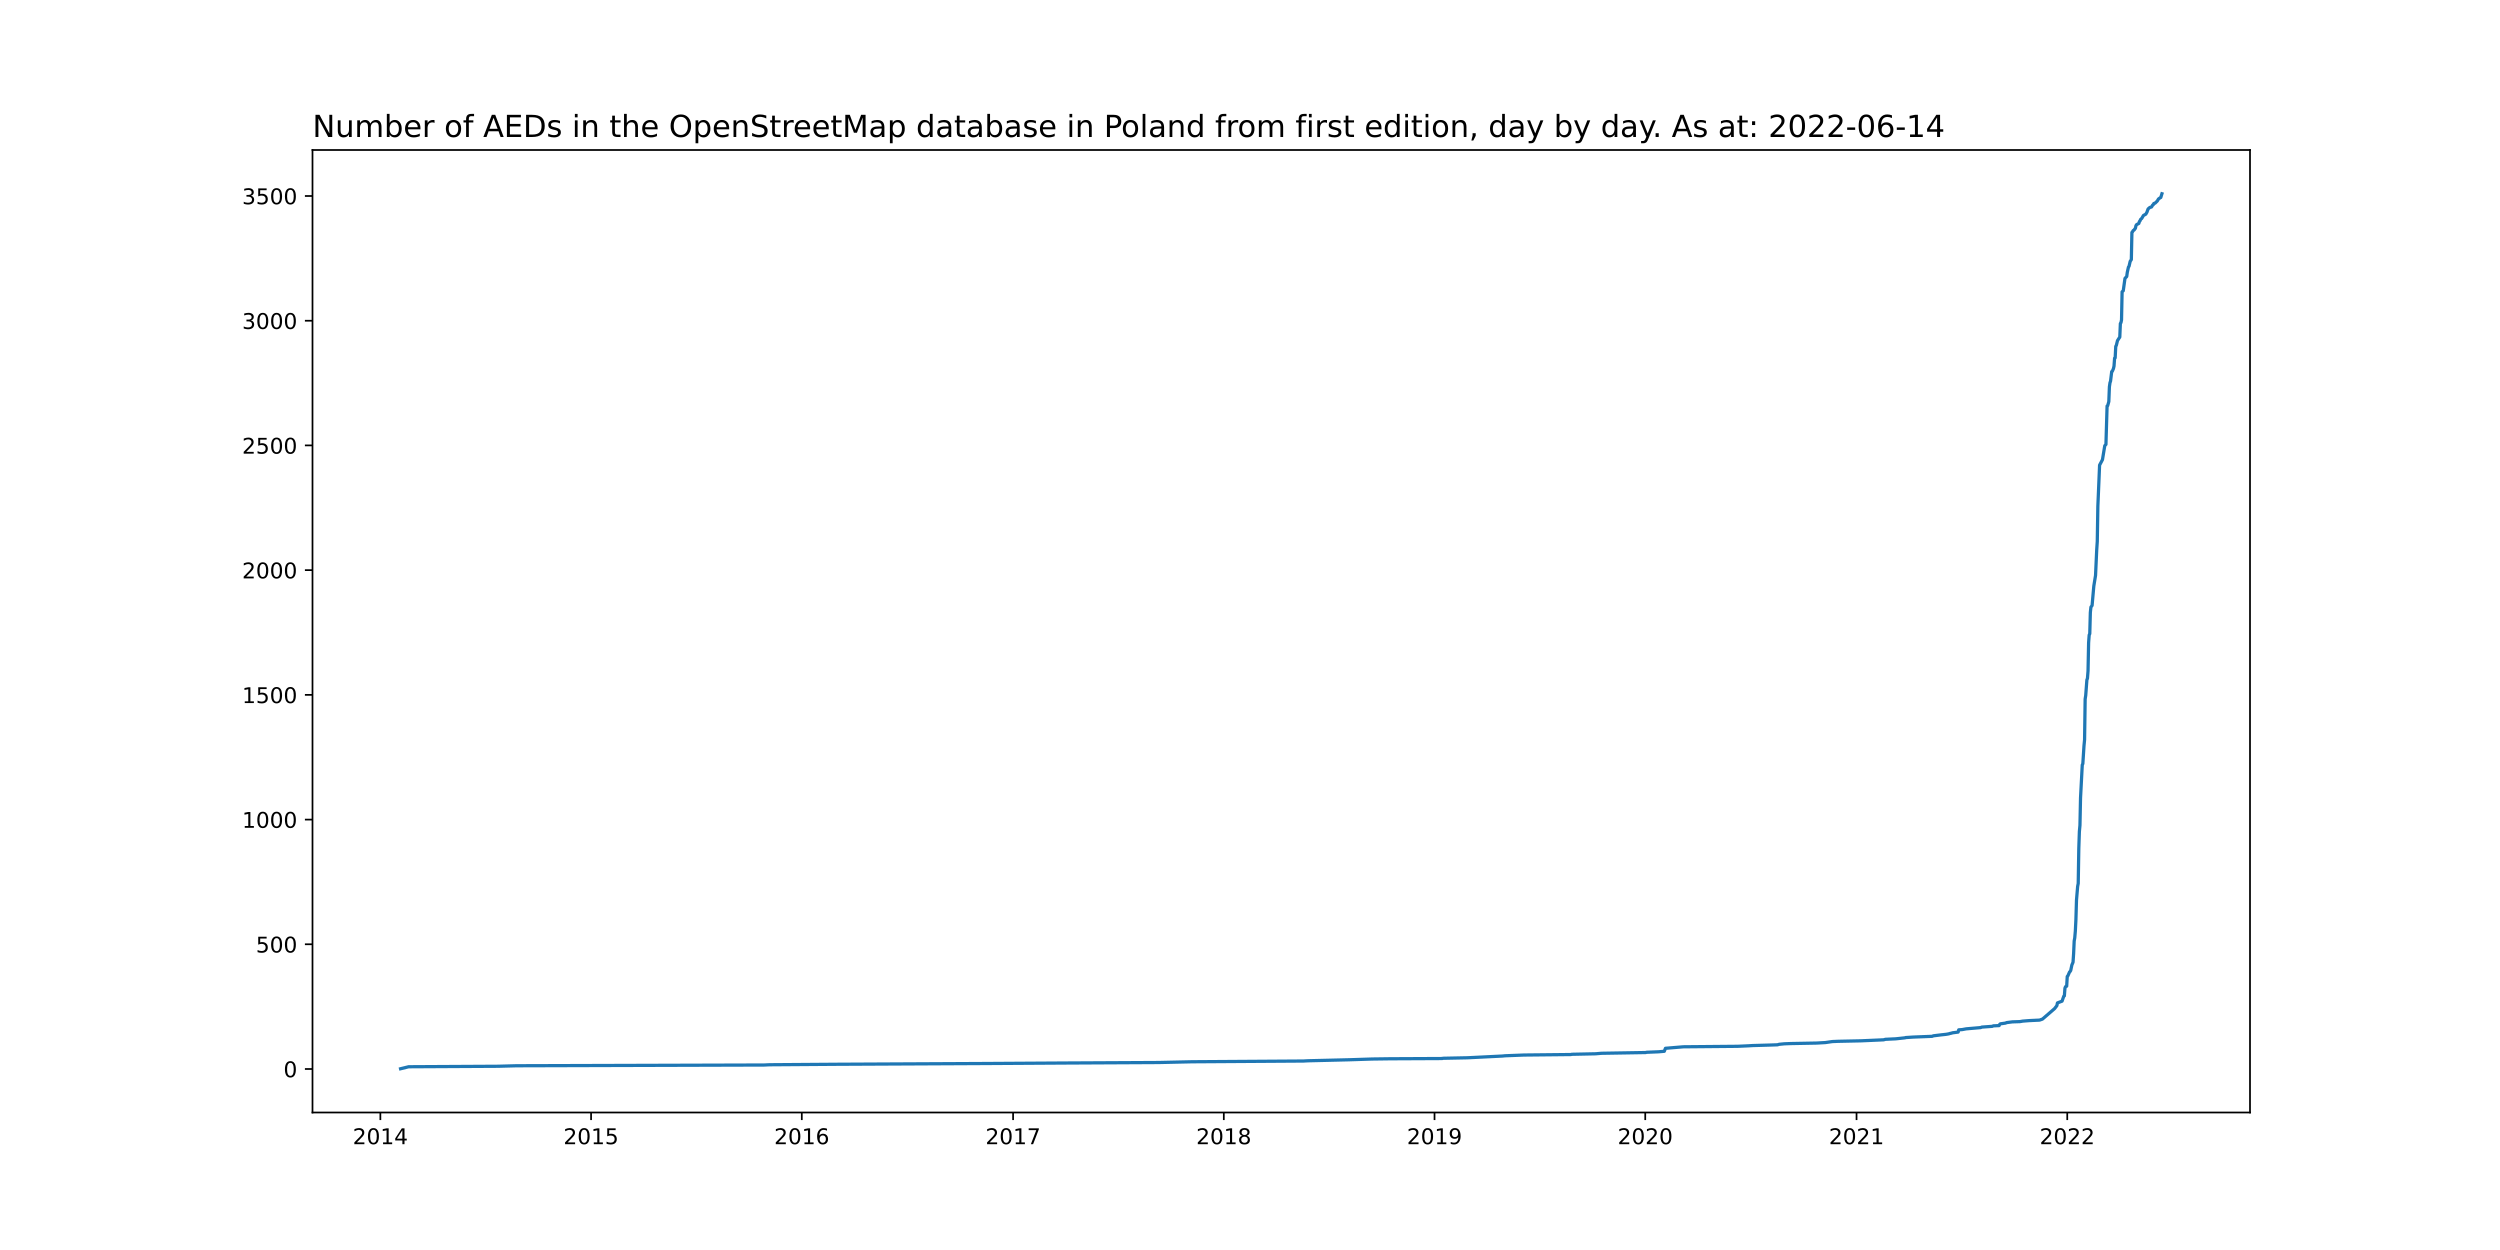
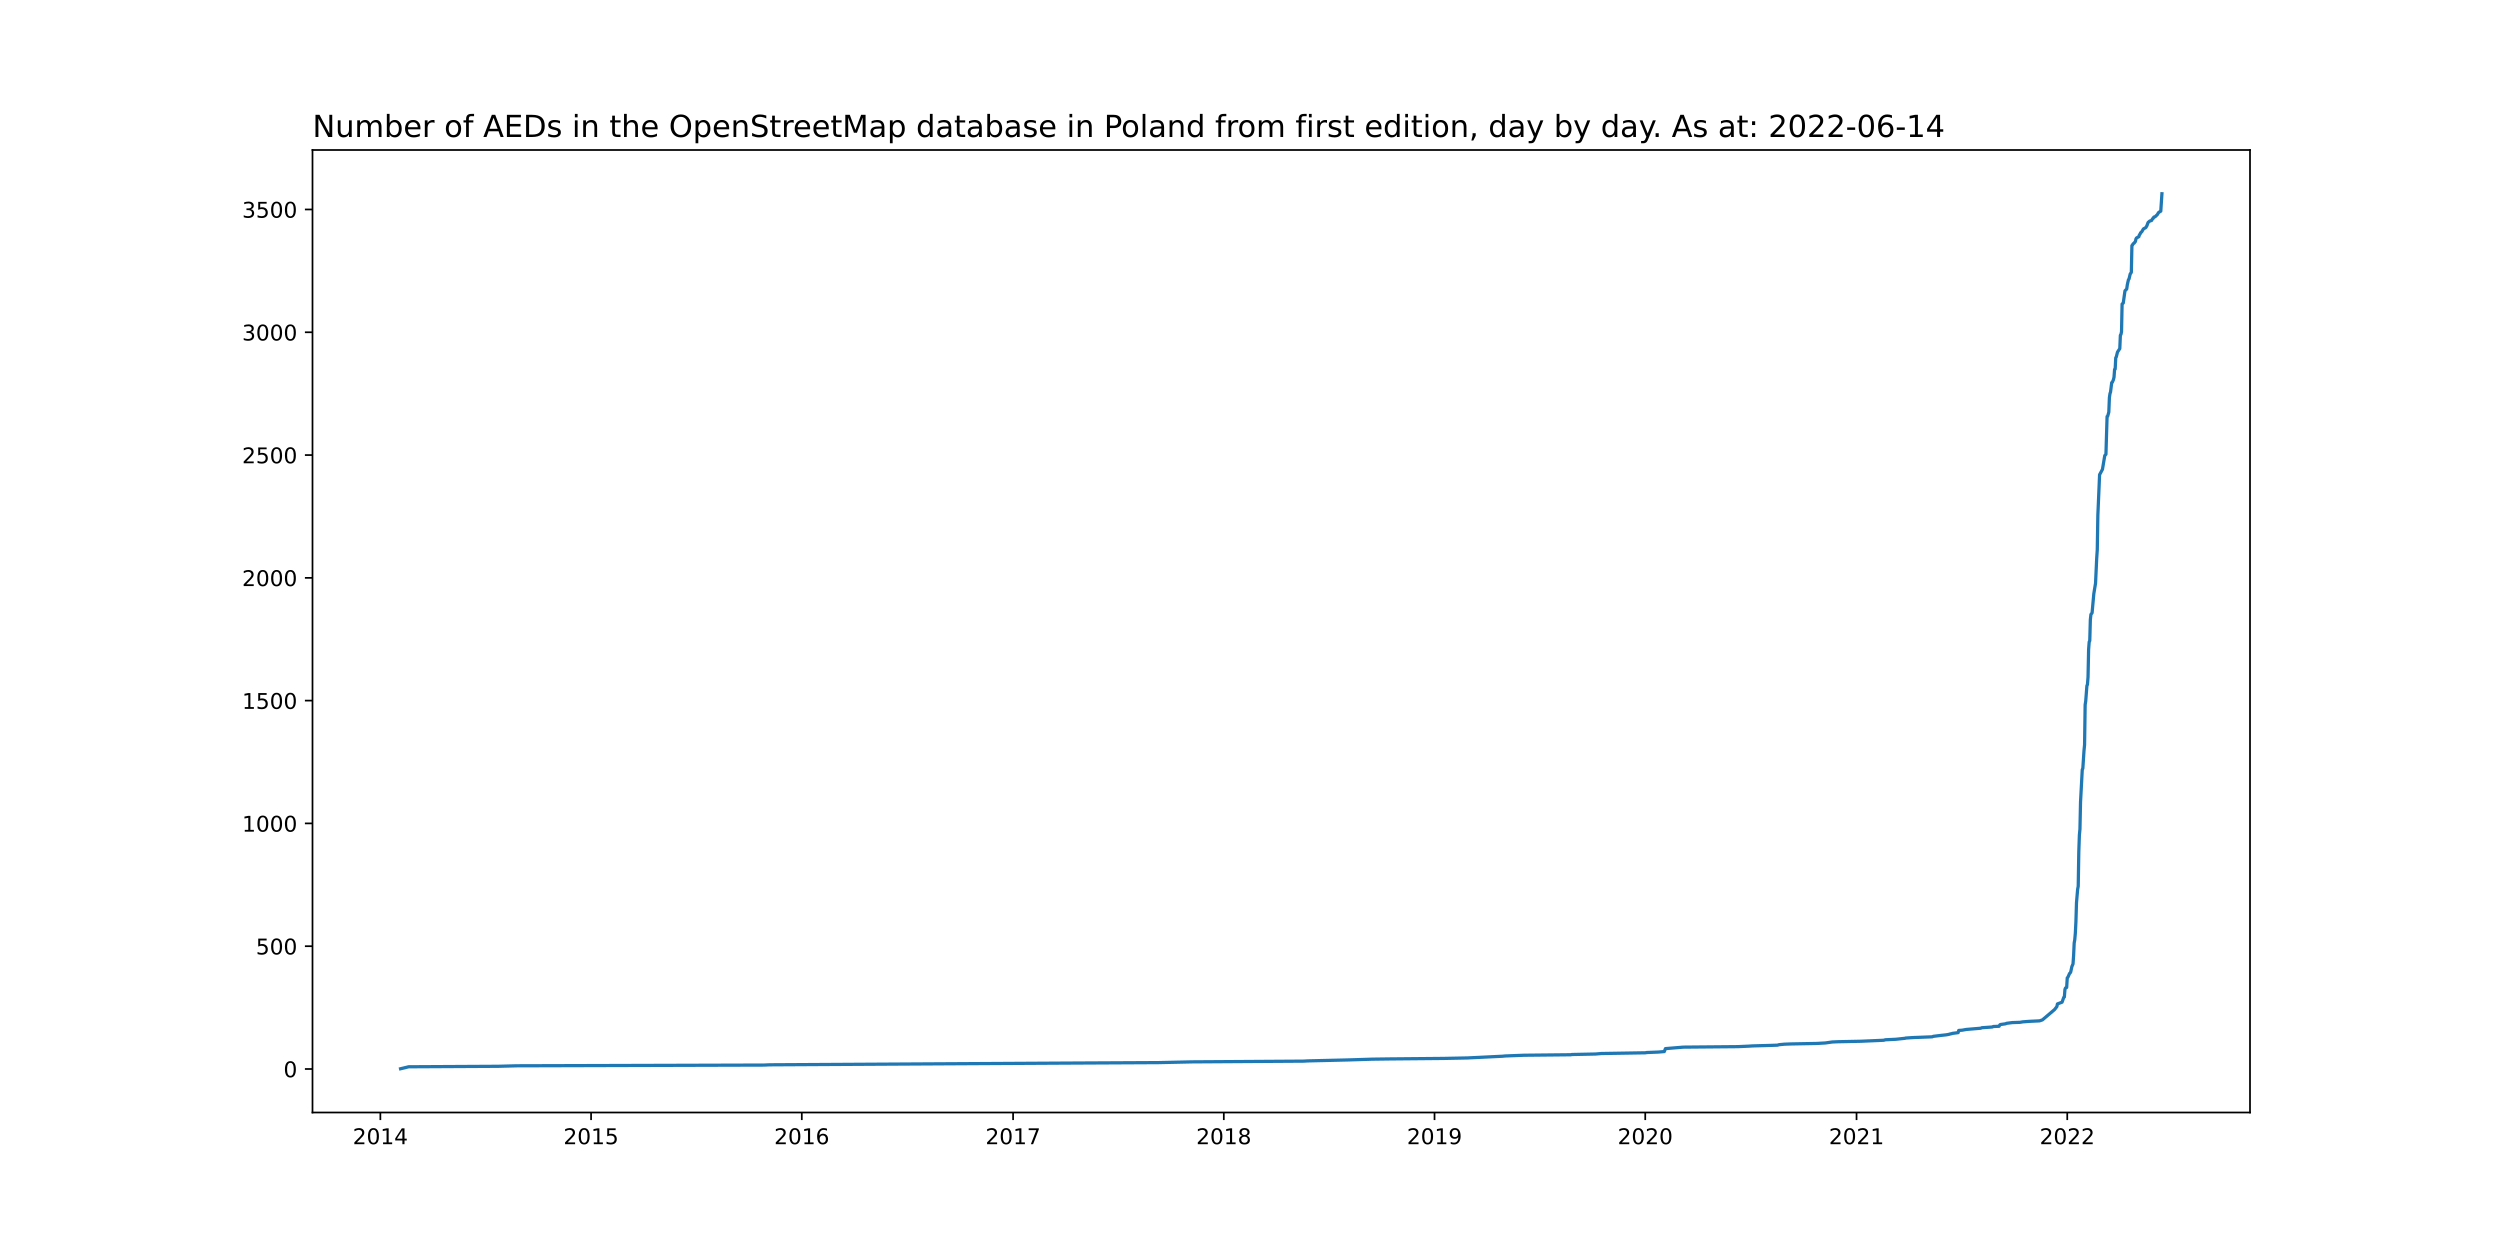
<svg xmlns="http://www.w3.org/2000/svg" xmlns:xlink="http://www.w3.org/1999/xlink" width="1152pt" height="576pt" viewBox="0 0 1152 576" version="1.1">
  <defs>
    <style type="text/css">*{stroke-linejoin: round; stroke-linecap: butt}</style>
  </defs>
  <g id="figure_1">
    <g id="patch_1">
      <path d="M 0 576  L 1152 576  L 1152 0  L 0 0  z " style="fill: #ffffff" />
    </g>
    <g id="axes_1">
      <g id="patch_2">
        <path d="M 144 512.64  L 1036.8 512.64  L 1036.8 69.12  L 144 69.12  z " style="fill: #ffffff" />
      </g>
      <g id="matplotlib.axis_1">
        <g id="xtick_1">
          <g id="line2d_1">
            <defs>
-               <path id="m4835e07ecf" d="M 0 0  L 0 3.5  " style="stroke: #000000; stroke-width: 0.8" />
+               <path id="mb23974ce5b" d="M 0 0  L 0 3.5  " style="stroke: #000000; stroke-width: 0.8" />
            </defs>
            <g>
-               <use xlink:href="#m4835e07ecf" x="175.271" y="512.64" style="stroke: #000000; stroke-width: 0.8" />
+               <use xlink:href="#mb23974ce5b" x="175.271" y="512.64" style="stroke: #000000; stroke-width: 0.8" />
            </g>
          </g>
          <g id="text_1">
            <g transform="translate(162.546 527.2384)scale(0.1 -0.1)">
              <defs>
                <path id="DejaVuSans-32" d="M 1228 531  L 3431 531  L 3431 0  L 469 0  L 469 531  Q 828 903 1448 1529  Q 2069 2156 2228 2338  Q 2531 2678 2651 2914  Q 2772 3150 2772 3378  Q 2772 3750 2511 3984  Q 2250 4219 1831 4219  Q 1534 4219 1204 4116  Q 875 4013 500 3803  L 500 4441  Q 881 4594 1212 4672  Q 1544 4750 1819 4750  Q 2544 4750 2975 4387  Q 3406 4025 3406 3419  Q 3406 3131 3298 2873  Q 3191 2616 2906 2266  Q 2828 2175 2409 1742  Q 1991 1309 1228 531  z " transform="scale(0.015625)" />
                <path id="DejaVuSans-30" d="M 2034 4250  Q 1547 4250 1301 3770  Q 1056 3291 1056 2328  Q 1056 1369 1301 889  Q 1547 409 2034 409  Q 2525 409 2770 889  Q 3016 1369 3016 2328  Q 3016 3291 2770 3770  Q 2525 4250 2034 4250  z M 2034 4750  Q 2819 4750 3233 4129  Q 3647 3509 3647 2328  Q 3647 1150 3233 529  Q 2819 -91 2034 -91  Q 1250 -91 836 529  Q 422 1150 422 2328  Q 422 3509 836 4129  Q 1250 4750 2034 4750  z " transform="scale(0.015625)" />
                <path id="DejaVuSans-31" d="M 794 531  L 1825 531  L 1825 4091  L 703 3866  L 703 4441  L 1819 4666  L 2450 4666  L 2450 531  L 3481 531  L 3481 0  L 794 0  L 794 531  z " transform="scale(0.015625)" />
                <path id="DejaVuSans-34" d="M 2419 4116  L 825 1625  L 2419 1625  L 2419 4116  z M 2253 4666  L 3047 4666  L 3047 1625  L 3713 1625  L 3713 1100  L 3047 1100  L 3047 0  L 2419 0  L 2419 1100  L 313 1100  L 313 1709  L 2253 4666  z " transform="scale(0.015625)" />
              </defs>
              <use xlink:href="#DejaVuSans-32" />
              <use xlink:href="#DejaVuSans-30" x="63.623" />
              <use xlink:href="#DejaVuSans-31" x="127.246" />
              <use xlink:href="#DejaVuSans-34" x="190.869" />
            </g>
          </g>
        </g>
        <g id="xtick_2">
          <g id="line2d_2">
            <g>
-               <use xlink:href="#m4835e07ecf" x="272.369" y="512.64" style="stroke: #000000; stroke-width: 0.8" />
+               <use xlink:href="#mb23974ce5b" x="272.369" y="512.64" style="stroke: #000000; stroke-width: 0.8" />
            </g>
          </g>
          <g id="text_2">
            <g transform="translate(259.6444 527.2384)scale(0.1 -0.1)">
              <defs>
                <path id="DejaVuSans-35" d="M 691 4666  L 3169 4666  L 3169 4134  L 1269 4134  L 1269 2991  Q 1406 3038 1543 3061  Q 1681 3084 1819 3084  Q 2600 3084 3056 2656  Q 3513 2228 3513 1497  Q 3513 744 3044 326  Q 2575 -91 1722 -91  Q 1428 -91 1123 -41  Q 819 9 494 109  L 494 744  Q 775 591 1075 516  Q 1375 441 1709 441  Q 2250 441 2565 725  Q 2881 1009 2881 1497  Q 2881 1984 2565 2268  Q 2250 2553 1709 2553  Q 1456 2553 1204 2497  Q 953 2441 691 2322  L 691 4666  z " transform="scale(0.015625)" />
              </defs>
              <use xlink:href="#DejaVuSans-32" />
              <use xlink:href="#DejaVuSans-30" x="63.623" />
              <use xlink:href="#DejaVuSans-31" x="127.246" />
              <use xlink:href="#DejaVuSans-35" x="190.869" />
            </g>
          </g>
        </g>
        <g id="xtick_3">
          <g id="line2d_3">
            <g>
-               <use xlink:href="#m4835e07ecf" x="369.468" y="512.64" style="stroke: #000000; stroke-width: 0.8" />
+               <use xlink:href="#mb23974ce5b" x="369.468" y="512.64" style="stroke: #000000; stroke-width: 0.8" />
            </g>
          </g>
          <g id="text_3">
            <g transform="translate(356.7428 527.2384)scale(0.1 -0.1)">
              <defs>
                <path id="DejaVuSans-36" d="M 2113 2584  Q 1688 2584 1439 2293  Q 1191 2003 1191 1497  Q 1191 994 1439 701  Q 1688 409 2113 409  Q 2538 409 2786 701  Q 3034 994 3034 1497  Q 3034 2003 2786 2293  Q 2538 2584 2113 2584  z M 3366 4563  L 3366 3988  Q 3128 4100 2886 4159  Q 2644 4219 2406 4219  Q 1781 4219 1451 3797  Q 1122 3375 1075 2522  Q 1259 2794 1537 2939  Q 1816 3084 2150 3084  Q 2853 3084 3261 2657  Q 3669 2231 3669 1497  Q 3669 778 3244 343  Q 2819 -91 2113 -91  Q 1303 -91 875 529  Q 447 1150 447 2328  Q 447 3434 972 4092  Q 1497 4750 2381 4750  Q 2619 4750 2861 4703  Q 3103 4656 3366 4563  z " transform="scale(0.015625)" />
              </defs>
              <use xlink:href="#DejaVuSans-32" />
              <use xlink:href="#DejaVuSans-30" x="63.623" />
              <use xlink:href="#DejaVuSans-31" x="127.246" />
              <use xlink:href="#DejaVuSans-36" x="190.869" />
            </g>
          </g>
        </g>
        <g id="xtick_4">
          <g id="line2d_4">
            <g>
-               <use xlink:href="#m4835e07ecf" x="466.832" y="512.64" style="stroke: #000000; stroke-width: 0.8" />
+               <use xlink:href="#mb23974ce5b" x="466.832" y="512.64" style="stroke: #000000; stroke-width: 0.8" />
            </g>
          </g>
          <g id="text_4">
            <g transform="translate(454.1073 527.2384)scale(0.1 -0.1)">
              <defs>
                <path id="DejaVuSans-37" d="M 525 4666  L 3525 4666  L 3525 4397  L 1831 0  L 1172 0  L 2766 4134  L 525 4134  L 525 4666  z " transform="scale(0.015625)" />
              </defs>
              <use xlink:href="#DejaVuSans-32" />
              <use xlink:href="#DejaVuSans-30" x="63.623" />
              <use xlink:href="#DejaVuSans-31" x="127.246" />
              <use xlink:href="#DejaVuSans-37" x="190.869" />
            </g>
          </g>
        </g>
        <g id="xtick_5">
          <g id="line2d_5">
            <g>
-               <use xlink:href="#m4835e07ecf" x="563.931" y="512.64" style="stroke: #000000; stroke-width: 0.8" />
+               <use xlink:href="#mb23974ce5b" x="563.931" y="512.64" style="stroke: #000000; stroke-width: 0.8" />
            </g>
          </g>
          <g id="text_5">
            <g transform="translate(551.2057 527.2384)scale(0.1 -0.1)">
              <defs>
                <path id="DejaVuSans-38" d="M 2034 2216  Q 1584 2216 1326 1975  Q 1069 1734 1069 1313  Q 1069 891 1326 650  Q 1584 409 2034 409  Q 2484 409 2743 651  Q 3003 894 3003 1313  Q 3003 1734 2745 1975  Q 2488 2216 2034 2216  z M 1403 2484  Q 997 2584 770 2862  Q 544 3141 544 3541  Q 544 4100 942 4425  Q 1341 4750 2034 4750  Q 2731 4750 3128 4425  Q 3525 4100 3525 3541  Q 3525 3141 3298 2862  Q 3072 2584 2669 2484  Q 3125 2378 3379 2068  Q 3634 1759 3634 1313  Q 3634 634 3220 271  Q 2806 -91 2034 -91  Q 1263 -91 848 271  Q 434 634 434 1313  Q 434 1759 690 2068  Q 947 2378 1403 2484  z M 1172 3481  Q 1172 3119 1398 2916  Q 1625 2713 2034 2713  Q 2441 2713 2670 2916  Q 2900 3119 2900 3481  Q 2900 3844 2670 4047  Q 2441 4250 2034 4250  Q 1625 4250 1398 4047  Q 1172 3844 1172 3481  z " transform="scale(0.015625)" />
              </defs>
              <use xlink:href="#DejaVuSans-32" />
              <use xlink:href="#DejaVuSans-30" x="63.623" />
              <use xlink:href="#DejaVuSans-31" x="127.246" />
              <use xlink:href="#DejaVuSans-38" x="190.869" />
            </g>
          </g>
        </g>
        <g id="xtick_6">
          <g id="line2d_6">
            <g>
-               <use xlink:href="#m4835e07ecf" x="661.029" y="512.64" style="stroke: #000000; stroke-width: 0.8" />
+               <use xlink:href="#mb23974ce5b" x="661.029" y="512.64" style="stroke: #000000; stroke-width: 0.8" />
            </g>
          </g>
          <g id="text_6">
            <g transform="translate(648.3041 527.2384)scale(0.1 -0.1)">
              <defs>
                <path id="DejaVuSans-39" d="M 703 97  L 703 672  Q 941 559 1184 500  Q 1428 441 1663 441  Q 2288 441 2617 861  Q 2947 1281 2994 2138  Q 2813 1869 2534 1725  Q 2256 1581 1919 1581  Q 1219 1581 811 2004  Q 403 2428 403 3163  Q 403 3881 828 4315  Q 1253 4750 1959 4750  Q 2769 4750 3195 4129  Q 3622 3509 3622 2328  Q 3622 1225 3098 567  Q 2575 -91 1691 -91  Q 1453 -91 1209 -44  Q 966 3 703 97  z M 1959 2075  Q 2384 2075 2632 2365  Q 2881 2656 2881 3163  Q 2881 3666 2632 3958  Q 2384 4250 1959 4250  Q 1534 4250 1286 3958  Q 1038 3666 1038 3163  Q 1038 2656 1286 2365  Q 1534 2075 1959 2075  z " transform="scale(0.015625)" />
              </defs>
              <use xlink:href="#DejaVuSans-32" />
              <use xlink:href="#DejaVuSans-30" x="63.623" />
              <use xlink:href="#DejaVuSans-31" x="127.246" />
              <use xlink:href="#DejaVuSans-39" x="190.869" />
            </g>
          </g>
        </g>
        <g id="xtick_7">
          <g id="line2d_7">
            <g>
-               <use xlink:href="#m4835e07ecf" x="758.128" y="512.64" style="stroke: #000000; stroke-width: 0.8" />
+               <use xlink:href="#mb23974ce5b" x="758.128" y="512.64" style="stroke: #000000; stroke-width: 0.8" />
            </g>
          </g>
          <g id="text_7">
            <g transform="translate(745.4025 527.2384)scale(0.1 -0.1)">
              <use xlink:href="#DejaVuSans-32" />
              <use xlink:href="#DejaVuSans-30" x="63.623" />
              <use xlink:href="#DejaVuSans-32" x="127.246" />
              <use xlink:href="#DejaVuSans-30" x="190.869" />
            </g>
          </g>
        </g>
        <g id="xtick_8">
          <g id="line2d_8">
            <g>
-               <use xlink:href="#m4835e07ecf" x="855.492" y="512.64" style="stroke: #000000; stroke-width: 0.8" />
+               <use xlink:href="#mb23974ce5b" x="855.492" y="512.64" style="stroke: #000000; stroke-width: 0.8" />
            </g>
          </g>
          <g id="text_8">
            <g transform="translate(842.767 527.2384)scale(0.1 -0.1)">
              <use xlink:href="#DejaVuSans-32" />
              <use xlink:href="#DejaVuSans-30" x="63.623" />
              <use xlink:href="#DejaVuSans-32" x="127.246" />
              <use xlink:href="#DejaVuSans-31" x="190.869" />
            </g>
          </g>
        </g>
        <g id="xtick_9">
          <g id="line2d_9">
            <g>
-               <use xlink:href="#m4835e07ecf" x="952.59" y="512.64" style="stroke: #000000; stroke-width: 0.8" />
+               <use xlink:href="#mb23974ce5b" x="952.59" y="512.64" style="stroke: #000000; stroke-width: 0.8" />
            </g>
          </g>
          <g id="text_9">
            <g transform="translate(939.8654 527.2384)scale(0.1 -0.1)">
              <use xlink:href="#DejaVuSans-32" />
              <use xlink:href="#DejaVuSans-30" x="63.623" />
              <use xlink:href="#DejaVuSans-32" x="127.246" />
              <use xlink:href="#DejaVuSans-32" x="190.869" />
            </g>
          </g>
        </g>
      </g>
      <g id="matplotlib.axis_2">
        <g id="ytick_1">
          <g id="line2d_10">
            <defs>
-               <path id="mf51912846e" d="M 0 0  L -3.5 0  " style="stroke: #000000; stroke-width: 0.8" />
+               <path id="mab5630586b" d="M 0 0  L -3.5 0  " style="stroke: #000000; stroke-width: 0.8" />
            </defs>
            <g>
-               <use xlink:href="#mf51912846e" x="144" y="492.595" style="stroke: #000000; stroke-width: 0.8" />
+               <use xlink:href="#mab5630586b" x="144" y="492.593" style="stroke: #000000; stroke-width: 0.8" />
            </g>
          </g>
          <g id="text_10">
-             <g transform="translate(130.6375 496.3942)scale(0.1 -0.1)">
+             <g transform="translate(130.6375 496.3924)scale(0.1 -0.1)">
              <use xlink:href="#DejaVuSans-30" />
            </g>
          </g>
        </g>
        <g id="ytick_2">
          <g id="line2d_11">
            <g>
-               <use xlink:href="#mf51912846e" x="144" y="435.126" style="stroke: #000000; stroke-width: 0.8" />
+               <use xlink:href="#mab5630586b" x="144" y="436.012" style="stroke: #000000; stroke-width: 0.8" />
            </g>
          </g>
          <g id="text_11">
-             <g transform="translate(117.9125 438.9255)scale(0.1 -0.1)">
+             <g transform="translate(117.9125 439.8108)scale(0.1 -0.1)">
              <use xlink:href="#DejaVuSans-35" />
              <use xlink:href="#DejaVuSans-30" x="63.623" />
              <use xlink:href="#DejaVuSans-30" x="127.246" />
            </g>
          </g>
        </g>
        <g id="ytick_3">
          <g id="line2d_12">
            <g>
-               <use xlink:href="#mf51912846e" x="144" y="377.658" style="stroke: #000000; stroke-width: 0.8" />
+               <use xlink:href="#mab5630586b" x="144" y="379.43" style="stroke: #000000; stroke-width: 0.8" />
            </g>
          </g>
          <g id="text_12">
-             <g transform="translate(111.55 381.4569)scale(0.1 -0.1)">
+             <g transform="translate(111.55 383.2293)scale(0.1 -0.1)">
              <use xlink:href="#DejaVuSans-31" />
              <use xlink:href="#DejaVuSans-30" x="63.623" />
              <use xlink:href="#DejaVuSans-30" x="127.246" />
              <use xlink:href="#DejaVuSans-30" x="190.869" />
            </g>
          </g>
        </g>
        <g id="ytick_4">
          <g id="line2d_13">
            <g>
-               <use xlink:href="#mf51912846e" x="144" y="320.189" style="stroke: #000000; stroke-width: 0.8" />
+               <use xlink:href="#mab5630586b" x="144" y="322.849" style="stroke: #000000; stroke-width: 0.8" />
            </g>
          </g>
          <g id="text_13">
-             <g transform="translate(111.55 323.9882)scale(0.1 -0.1)">
+             <g transform="translate(111.55 326.6478)scale(0.1 -0.1)">
              <use xlink:href="#DejaVuSans-31" />
              <use xlink:href="#DejaVuSans-35" x="63.623" />
              <use xlink:href="#DejaVuSans-30" x="127.246" />
              <use xlink:href="#DejaVuSans-30" x="190.869" />
            </g>
          </g>
        </g>
        <g id="ytick_5">
          <g id="line2d_14">
            <g>
-               <use xlink:href="#mf51912846e" x="144" y="262.72" style="stroke: #000000; stroke-width: 0.8" />
+               <use xlink:href="#mab5630586b" x="144" y="266.267" style="stroke: #000000; stroke-width: 0.8" />
            </g>
          </g>
          <g id="text_14">
-             <g transform="translate(111.55 266.5196)scale(0.1 -0.1)">
+             <g transform="translate(111.55 270.0663)scale(0.1 -0.1)">
              <use xlink:href="#DejaVuSans-32" />
              <use xlink:href="#DejaVuSans-30" x="63.623" />
              <use xlink:href="#DejaVuSans-30" x="127.246" />
              <use xlink:href="#DejaVuSans-30" x="190.869" />
            </g>
          </g>
        </g>
        <g id="ytick_6">
          <g id="line2d_15">
            <g>
-               <use xlink:href="#mf51912846e" x="144" y="205.252" style="stroke: #000000; stroke-width: 0.8" />
+               <use xlink:href="#mab5630586b" x="144" y="209.686" style="stroke: #000000; stroke-width: 0.8" />
            </g>
          </g>
          <g id="text_15">
-             <g transform="translate(111.55 209.0509)scale(0.1 -0.1)">
+             <g transform="translate(111.55 213.4847)scale(0.1 -0.1)">
              <use xlink:href="#DejaVuSans-32" />
              <use xlink:href="#DejaVuSans-35" x="63.623" />
              <use xlink:href="#DejaVuSans-30" x="127.246" />
              <use xlink:href="#DejaVuSans-30" x="190.869" />
            </g>
          </g>
        </g>
        <g id="ytick_7">
          <g id="line2d_16">
            <g>
-               <use xlink:href="#mf51912846e" x="144" y="147.783" style="stroke: #000000; stroke-width: 0.8" />
+               <use xlink:href="#mab5630586b" x="144" y="153.104" style="stroke: #000000; stroke-width: 0.8" />
            </g>
          </g>
          <g id="text_16">
-             <g transform="translate(111.55 151.5823)scale(0.1 -0.1)">
+             <g transform="translate(111.55 156.9032)scale(0.1 -0.1)">
              <defs>
                <path id="DejaVuSans-33" d="M 2597 2516  Q 3050 2419 3304 2112  Q 3559 1806 3559 1356  Q 3559 666 3084 287  Q 2609 -91 1734 -91  Q 1441 -91 1130 -33  Q 819 25 488 141  L 488 750  Q 750 597 1062 519  Q 1375 441 1716 441  Q 2309 441 2620 675  Q 2931 909 2931 1356  Q 2931 1769 2642 2001  Q 2353 2234 1838 2234  L 1294 2234  L 1294 2753  L 1863 2753  Q 2328 2753 2575 2939  Q 2822 3125 2822 3475  Q 2822 3834 2567 4026  Q 2313 4219 1838 4219  Q 1578 4219 1281 4162  Q 984 4106 628 3988  L 628 4550  Q 988 4650 1302 4700  Q 1616 4750 1894 4750  Q 2613 4750 3031 4423  Q 3450 4097 3450 3541  Q 3450 3153 3228 2886  Q 3006 2619 2597 2516  z " transform="scale(0.015625)" />
              </defs>
              <use xlink:href="#DejaVuSans-33" />
              <use xlink:href="#DejaVuSans-30" x="63.623" />
              <use xlink:href="#DejaVuSans-30" x="127.246" />
              <use xlink:href="#DejaVuSans-30" x="190.869" />
            </g>
          </g>
        </g>
        <g id="ytick_8">
          <g id="line2d_17">
            <g>
-               <use xlink:href="#mf51912846e" x="144" y="90.314" style="stroke: #000000; stroke-width: 0.8" />
+               <use xlink:href="#mab5630586b" x="144" y="96.522" style="stroke: #000000; stroke-width: 0.8" />
            </g>
          </g>
          <g id="text_17">
-             <g transform="translate(111.55 94.11365)scale(0.1 -0.1)">
+             <g transform="translate(111.55 100.3217)scale(0.1 -0.1)">
              <use xlink:href="#DejaVuSans-33" />
              <use xlink:href="#DejaVuSans-35" x="63.623" />
              <use xlink:href="#DejaVuSans-30" x="127.246" />
              <use xlink:href="#DejaVuSans-30" x="190.869" />
            </g>
          </g>
        </g>
      </g>
      <g id="line2d_18">
-         <path d="M 184.582 492.48  L 188.306 491.561  L 229.54 491.331  L 238.052 491.101  L 352.176 490.756  L 354.571 490.641  L 385.961 490.411  L 454.063 490.066  L 490.774 489.836  L 533.87 489.607  L 549.299 489.262  L 600.642 488.917  L 602.77 488.802  L 621.658 488.342  L 632.299 487.997  L 640.545 487.883  L 664.487 487.768  L 665.019 487.653  L 676.192 487.423  L 692.42 486.618  L 693.484 486.503  L 702.263 486.158  L 723.811 485.929  L 724.343 485.814  L 735.25 485.584  L 737.91 485.354  L 758.394 485.009  L 758.66 484.894  L 764.246 484.664  L 766.906 484.434  L 767.438 483.055  L 775.685 482.366  L 800.691 482.136  L 805.746 481.906  L 807.608 481.791  L 815.589 481.561  L 819.047 481.446  L 819.845 481.216  L 822.239 480.986  L 825.165 480.871  L 837.136 480.641  L 841.127 480.412  L 844.319 479.952  L 846.979 479.837  L 857.62 479.607  L 867.995 479.147  L 868.793 478.917  L 873.582 478.688  L 877.838 478.228  L 878.104 478.113  L 881.562 477.883  L 890.341 477.538  L 890.873 477.308  L 894.597 476.849  L 896.726 476.619  L 898.056 476.389  L 898.322 476.274  L 899.386 476.044  L 899.652 475.929  L 902.312 475.584  L 902.578 474.55  L 904.174 474.435  L 906.036 474.09  L 912.687 473.515  L 913.219 473.285  L 918.007 472.941  L 918.539 472.711  L 921.2 472.596  L 921.466 472.021  L 921.732 471.791  L 924.126 471.446  L 924.658 471.217  L 927.318 470.872  L 930.777 470.757  L 932.107 470.527  L 935.033 470.297  L 939.821 470.067  L 941.151 469.607  L 946.738 464.78  L 947.802 463.401  L 948.068 462.137  L 950.196 461.332  L 950.994 459.033  L 951.26 458.918  L 951.526 455.355  L 951.792 454.666  L 952.324 454.436  L 952.59 449.953  L 952.856 449.723  L 953.654 447.884  L 953.921 447.654  L 954.187 447.195  L 954.719 444.666  L 955.251 443.402  L 955.517 439.494  L 955.783 433.632  L 956.049 432.138  L 956.315 429.035  L 956.581 423.748  L 956.847 414.782  L 957.379 408.461  L 957.645 407.082  L 957.911 390.99  L 958.177 383.175  L 958.443 380.301  L 958.709 367.658  L 959.507 352.486  L 959.773 351.912  L 960.305 343.636  L 960.571 340.878  L 960.837 322.143  L 961.103 320.419  L 961.635 313.293  L 961.901 312.603  L 962.167 309.155  L 962.433 296.167  L 962.699 292.604  L 962.965 292.029  L 963.231 282.26  L 963.497 279.731  L 964.029 279.041  L 964.827 270.076  L 965.626 265.134  L 966.158 253.525  L 966.424 249.503  L 966.69 233.296  L 967.222 220.768  L 967.488 214.332  L 968.286 212.838  L 968.818 211.803  L 969.882 205.367  L 970.414 204.792  L 970.946 187.092  L 971.212 186.977  L 971.744 185.023  L 972.01 178.241  L 972.276 176.402  L 972.542 175.598  L 973.074 171.23  L 973.34 171.115  L 973.872 169.851  L 974.138 168.702  L 974.404 165.024  L 974.67 164.909  L 974.936 159.622  L 975.202 159.162  L 975.734 156.978  L 976.532 155.714  L 976.798 155.369  L 977.065 149.047  L 977.331 148.703  L 977.597 147.438  L 977.863 134.45  L 978.395 133.991  L 979.193 128.244  L 979.991 127.439  L 980.257 125.485  L 980.789 123.072  L 981.055 122.727  L 981.587 120.428  L 982.119 119.623  L 982.385 107.095  L 982.651 106.865  L 982.917 106.291  L 983.449 105.946  L 983.715 105.486  L 983.981 105.256  L 984.247 103.992  L 984.513 103.532  L 985.577 102.958  L 985.843 102.038  L 986.109 101.808  L 986.375 101.119  L 986.907 100.659  L 987.705 99.28  L 988.77 98.705  L 989.302 97.785  L 989.834 96.291  L 990.632 95.602  L 991.43 95.372  L 991.962 94.452  L 992.228 94.337  L 992.494 93.763  L 993.026 93.648  L 994.09 92.613  L 994.622 91.694  L 995.42 91.119  L 995.686 91.004  L 996.218 89.28  L 996.218 89.28  " clip-path="url(#pc0ec526012)" style="fill: none; stroke: #1f77b4; stroke-width: 1.5; stroke-linecap: square" />
+         <path d="M 184.582 492.48  L 188.306 491.575  L 229.54 491.348  L 238.052 491.122  L 352.176 490.783  L 354.571 490.669  L 490.774 489.877  L 533.87 489.651  L 549.299 489.311  L 600.642 488.972  L 602.77 488.859  L 621.658 488.406  L 632.299 488.067  L 640.545 487.953  L 665.019 487.727  L 676.192 487.501  L 692.42 486.709  L 693.484 486.596  L 702.263 486.256  L 723.811 486.03  L 724.343 485.917  L 735.25 485.69  L 737.91 485.464  L 758.394 485.124  L 758.66 485.011  L 764.246 484.785  L 766.906 484.559  L 767.438 483.201  L 775.685 482.522  L 800.691 482.295  L 805.746 482.069  L 807.608 481.956  L 815.589 481.73  L 819.047 481.616  L 819.845 481.39  L 822.239 481.164  L 825.165 481.051  L 837.136 480.824  L 841.127 480.598  L 844.319 480.145  L 846.979 480.032  L 857.62 479.806  L 867.995 479.353  L 868.793 479.127  L 873.582 478.9  L 877.838 478.448  L 878.104 478.335  L 881.562 478.108  L 890.341 477.769  L 890.873 477.542  L 894.597 477.09  L 896.726 476.863  L 898.056 476.637  L 898.322 476.524  L 899.386 476.298  L 899.652 476.185  L 902.312 475.845  L 902.578 474.827  L 904.174 474.713  L 906.036 474.374  L 912.687 473.808  L 913.219 473.582  L 918.007 473.242  L 918.539 473.016  L 921.2 472.903  L 921.466 472.337  L 921.732 472.111  L 924.126 471.771  L 924.658 471.545  L 927.318 471.205  L 930.777 471.092  L 932.107 470.866  L 935.033 470.64  L 939.821 470.413  L 941.151 469.961  L 946.738 465.208  L 947.802 463.85  L 948.068 462.605  L 950.196 461.813  L 950.994 459.55  L 951.26 459.436  L 951.526 455.928  L 951.792 455.249  L 952.324 455.023  L 952.59 450.61  L 952.856 450.383  L 953.654 448.573  L 953.921 448.346  L 954.187 447.894  L 954.719 445.404  L 955.251 444.159  L 955.517 440.312  L 955.783 434.541  L 956.049 433.069  L 956.315 430.014  L 956.581 424.808  L 956.847 415.982  L 957.379 409.758  L 957.645 408.4  L 957.911 392.557  L 958.177 384.862  L 958.443 382.033  L 958.709 369.585  L 959.507 354.647  L 959.773 354.082  L 960.305 345.934  L 960.571 343.218  L 960.837 324.772  L 961.103 323.075  L 961.635 316.059  L 961.901 315.38  L 962.167 311.985  L 962.433 299.311  L 962.699 295.803  L 962.965 295.237  L 963.231 285.618  L 963.497 283.128  L 964.029 282.449  L 964.827 273.623  L 965.626 268.757  L 966.158 257.327  L 966.424 253.366  L 966.69 237.41  L 967.222 225.076  L 967.488 218.739  L 968.286 217.267  L 968.818 216.249  L 969.882 209.912  L 970.414 209.346  L 970.946 191.919  L 971.212 191.806  L 971.744 189.882  L 972.01 183.205  L 972.276 181.395  L 972.542 180.603  L 973.074 176.302  L 973.34 176.189  L 973.872 174.944  L 974.138 173.813  L 974.404 170.192  L 974.67 170.078  L 974.936 164.873  L 975.202 164.42  L 975.734 162.27  L 976.532 161.025  L 976.798 160.686  L 977.065 154.462  L 977.331 154.122  L 977.597 152.878  L 977.863 140.09  L 978.395 139.638  L 979.193 133.979  L 979.991 133.187  L 980.257 131.263  L 980.789 128.887  L 981.055 128.548  L 981.587 126.284  L 982.119 125.492  L 982.385 113.157  L 982.651 112.931  L 982.917 112.365  L 983.449 112.026  L 983.715 111.573  L 983.981 111.347  L 984.247 110.102  L 984.513 109.649  L 985.577 109.084  L 985.843 108.178  L 986.109 107.952  L 986.375 107.273  L 986.907 106.82  L 987.705 105.462  L 988.77 104.897  L 989.302 103.991  L 989.834 102.52  L 990.632 101.841  L 991.43 101.615  L 991.962 100.709  L 992.228 100.596  L 992.494 100.03  L 993.026 99.917  L 994.09 98.899  L 994.622 97.994  L 995.42 97.428  L 995.686 97.315  L 996.218 89.28  L 996.218 89.28  " clip-path="url(#p1ba3075d7d)" style="fill: none; stroke: #1f77b4; stroke-width: 1.5; stroke-linecap: square" />
      </g>
      <g id="patch_3">
        <path d="M 144 512.64  L 144 69.12  " style="fill: none; stroke: #000000; stroke-width: 0.8; stroke-linejoin: miter; stroke-linecap: square" />
      </g>
      <g id="patch_4">
        <path d="M 1036.8 512.64  L 1036.8 69.12  " style="fill: none; stroke: #000000; stroke-width: 0.8; stroke-linejoin: miter; stroke-linecap: square" />
      </g>
      <g id="patch_5">
        <path d="M 144 512.64  L 1036.8 512.64  " style="fill: none; stroke: #000000; stroke-width: 0.8; stroke-linejoin: miter; stroke-linecap: square" />
      </g>
      <g id="patch_6">
        <path d="M 144 69.12  L 1036.8 69.12  " style="fill: none; stroke: #000000; stroke-width: 0.8; stroke-linejoin: miter; stroke-linecap: square" />
      </g>
      <g id="text_18">
        <g transform="translate(144 63.12)scale(0.14 -0.14)">
          <defs>
            <path id="DejaVuSans-4e" d="M 628 4666  L 1478 4666  L 3547 763  L 3547 4666  L 4159 4666  L 4159 0  L 3309 0  L 1241 3903  L 1241 0  L 628 0  L 628 4666  z " transform="scale(0.015625)" />
            <path id="DejaVuSans-75" d="M 544 1381  L 544 3500  L 1119 3500  L 1119 1403  Q 1119 906 1312 657  Q 1506 409 1894 409  Q 2359 409 2629 706  Q 2900 1003 2900 1516  L 2900 3500  L 3475 3500  L 3475 0  L 2900 0  L 2900 538  Q 2691 219 2414 64  Q 2138 -91 1772 -91  Q 1169 -91 856 284  Q 544 659 544 1381  z M 1991 3584  L 1991 3584  z " transform="scale(0.015625)" />
            <path id="DejaVuSans-6d" d="M 3328 2828  Q 3544 3216 3844 3400  Q 4144 3584 4550 3584  Q 5097 3584 5394 3201  Q 5691 2819 5691 2113  L 5691 0  L 5113 0  L 5113 2094  Q 5113 2597 4934 2840  Q 4756 3084 4391 3084  Q 3944 3084 3684 2787  Q 3425 2491 3425 1978  L 3425 0  L 2847 0  L 2847 2094  Q 2847 2600 2669 2842  Q 2491 3084 2119 3084  Q 1678 3084 1418 2786  Q 1159 2488 1159 1978  L 1159 0  L 581 0  L 581 3500  L 1159 3500  L 1159 2956  Q 1356 3278 1631 3431  Q 1906 3584 2284 3584  Q 2666 3584 2933 3390  Q 3200 3197 3328 2828  z " transform="scale(0.015625)" />
            <path id="DejaVuSans-62" d="M 3116 1747  Q 3116 2381 2855 2742  Q 2594 3103 2138 3103  Q 1681 3103 1420 2742  Q 1159 2381 1159 1747  Q 1159 1113 1420 752  Q 1681 391 2138 391  Q 2594 391 2855 752  Q 3116 1113 3116 1747  z M 1159 2969  Q 1341 3281 1617 3432  Q 1894 3584 2278 3584  Q 2916 3584 3314 3078  Q 3713 2572 3713 1747  Q 3713 922 3314 415  Q 2916 -91 2278 -91  Q 1894 -91 1617 61  Q 1341 213 1159 525  L 1159 0  L 581 0  L 581 4863  L 1159 4863  L 1159 2969  z " transform="scale(0.015625)" />
            <path id="DejaVuSans-65" d="M 3597 1894  L 3597 1613  L 953 1613  Q 991 1019 1311 708  Q 1631 397 2203 397  Q 2534 397 2845 478  Q 3156 559 3463 722  L 3463 178  Q 3153 47 2828 -22  Q 2503 -91 2169 -91  Q 1331 -91 842 396  Q 353 884 353 1716  Q 353 2575 817 3079  Q 1281 3584 2069 3584  Q 2775 3584 3186 3129  Q 3597 2675 3597 1894  z M 3022 2063  Q 3016 2534 2758 2815  Q 2500 3097 2075 3097  Q 1594 3097 1305 2825  Q 1016 2553 972 2059  L 3022 2063  z " transform="scale(0.015625)" />
            <path id="DejaVuSans-72" d="M 2631 2963  Q 2534 3019 2420 3045  Q 2306 3072 2169 3072  Q 1681 3072 1420 2755  Q 1159 2438 1159 1844  L 1159 0  L 581 0  L 581 3500  L 1159 3500  L 1159 2956  Q 1341 3275 1631 3429  Q 1922 3584 2338 3584  Q 2397 3584 2469 3576  Q 2541 3569 2628 3553  L 2631 2963  z " transform="scale(0.015625)" />
            <path id="DejaVuSans-20" transform="scale(0.015625)" />
            <path id="DejaVuSans-6f" d="M 1959 3097  Q 1497 3097 1228 2736  Q 959 2375 959 1747  Q 959 1119 1226 758  Q 1494 397 1959 397  Q 2419 397 2687 759  Q 2956 1122 2956 1747  Q 2956 2369 2687 2733  Q 2419 3097 1959 3097  z M 1959 3584  Q 2709 3584 3137 3096  Q 3566 2609 3566 1747  Q 3566 888 3137 398  Q 2709 -91 1959 -91  Q 1206 -91 779 398  Q 353 888 353 1747  Q 353 2609 779 3096  Q 1206 3584 1959 3584  z " transform="scale(0.015625)" />
            <path id="DejaVuSans-66" d="M 2375 4863  L 2375 4384  L 1825 4384  Q 1516 4384 1395 4259  Q 1275 4134 1275 3809  L 1275 3500  L 2222 3500  L 2222 3053  L 1275 3053  L 1275 0  L 697 0  L 697 3053  L 147 3053  L 147 3500  L 697 3500  L 697 3744  Q 697 4328 969 4595  Q 1241 4863 1831 4863  L 2375 4863  z " transform="scale(0.015625)" />
            <path id="DejaVuSans-41" d="M 2188 4044  L 1331 1722  L 3047 1722  L 2188 4044  z M 1831 4666  L 2547 4666  L 4325 0  L 3669 0  L 3244 1197  L 1141 1197  L 716 0  L 50 0  L 1831 4666  z " transform="scale(0.015625)" />
            <path id="DejaVuSans-45" d="M 628 4666  L 3578 4666  L 3578 4134  L 1259 4134  L 1259 2753  L 3481 2753  L 3481 2222  L 1259 2222  L 1259 531  L 3634 531  L 3634 0  L 628 0  L 628 4666  z " transform="scale(0.015625)" />
            <path id="DejaVuSans-44" d="M 1259 4147  L 1259 519  L 2022 519  Q 2988 519 3436 956  Q 3884 1394 3884 2338  Q 3884 3275 3436 3711  Q 2988 4147 2022 4147  L 1259 4147  z M 628 4666  L 1925 4666  Q 3281 4666 3915 4102  Q 4550 3538 4550 2338  Q 4550 1131 3912 565  Q 3275 0 1925 0  L 628 0  L 628 4666  z " transform="scale(0.015625)" />
            <path id="DejaVuSans-73" d="M 2834 3397  L 2834 2853  Q 2591 2978 2328 3040  Q 2066 3103 1784 3103  Q 1356 3103 1142 2972  Q 928 2841 928 2578  Q 928 2378 1081 2264  Q 1234 2150 1697 2047  L 1894 2003  Q 2506 1872 2764 1633  Q 3022 1394 3022 966  Q 3022 478 2636 193  Q 2250 -91 1575 -91  Q 1294 -91 989 -36  Q 684 19 347 128  L 347 722  Q 666 556 975 473  Q 1284 391 1588 391  Q 1994 391 2212 530  Q 2431 669 2431 922  Q 2431 1156 2273 1281  Q 2116 1406 1581 1522  L 1381 1569  Q 847 1681 609 1914  Q 372 2147 372 2553  Q 372 3047 722 3315  Q 1072 3584 1716 3584  Q 2034 3584 2315 3537  Q 2597 3491 2834 3397  z " transform="scale(0.015625)" />
            <path id="DejaVuSans-69" d="M 603 3500  L 1178 3500  L 1178 0  L 603 0  L 603 3500  z M 603 4863  L 1178 4863  L 1178 4134  L 603 4134  L 603 4863  z " transform="scale(0.015625)" />
            <path id="DejaVuSans-6e" d="M 3513 2113  L 3513 0  L 2938 0  L 2938 2094  Q 2938 2591 2744 2837  Q 2550 3084 2163 3084  Q 1697 3084 1428 2787  Q 1159 2491 1159 1978  L 1159 0  L 581 0  L 581 3500  L 1159 3500  L 1159 2956  Q 1366 3272 1645 3428  Q 1925 3584 2291 3584  Q 2894 3584 3203 3211  Q 3513 2838 3513 2113  z " transform="scale(0.015625)" />
            <path id="DejaVuSans-74" d="M 1172 4494  L 1172 3500  L 2356 3500  L 2356 3053  L 1172 3053  L 1172 1153  Q 1172 725 1289 603  Q 1406 481 1766 481  L 2356 481  L 2356 0  L 1766 0  Q 1100 0 847 248  Q 594 497 594 1153  L 594 3053  L 172 3053  L 172 3500  L 594 3500  L 594 4494  L 1172 4494  z " transform="scale(0.015625)" />
            <path id="DejaVuSans-68" d="M 3513 2113  L 3513 0  L 2938 0  L 2938 2094  Q 2938 2591 2744 2837  Q 2550 3084 2163 3084  Q 1697 3084 1428 2787  Q 1159 2491 1159 1978  L 1159 0  L 581 0  L 581 4863  L 1159 4863  L 1159 2956  Q 1366 3272 1645 3428  Q 1925 3584 2291 3584  Q 2894 3584 3203 3211  Q 3513 2838 3513 2113  z " transform="scale(0.015625)" />
            <path id="DejaVuSans-4f" d="M 2522 4238  Q 1834 4238 1429 3725  Q 1025 3213 1025 2328  Q 1025 1447 1429 934  Q 1834 422 2522 422  Q 3209 422 3611 934  Q 4013 1447 4013 2328  Q 4013 3213 3611 3725  Q 3209 4238 2522 4238  z M 2522 4750  Q 3503 4750 4090 4092  Q 4678 3434 4678 2328  Q 4678 1225 4090 567  Q 3503 -91 2522 -91  Q 1538 -91 948 565  Q 359 1222 359 2328  Q 359 3434 948 4092  Q 1538 4750 2522 4750  z " transform="scale(0.015625)" />
            <path id="DejaVuSans-70" d="M 1159 525  L 1159 -1331  L 581 -1331  L 581 3500  L 1159 3500  L 1159 2969  Q 1341 3281 1617 3432  Q 1894 3584 2278 3584  Q 2916 3584 3314 3078  Q 3713 2572 3713 1747  Q 3713 922 3314 415  Q 2916 -91 2278 -91  Q 1894 -91 1617 61  Q 1341 213 1159 525  z M 3116 1747  Q 3116 2381 2855 2742  Q 2594 3103 2138 3103  Q 1681 3103 1420 2742  Q 1159 2381 1159 1747  Q 1159 1113 1420 752  Q 1681 391 2138 391  Q 2594 391 2855 752  Q 3116 1113 3116 1747  z " transform="scale(0.015625)" />
            <path id="DejaVuSans-53" d="M 3425 4513  L 3425 3897  Q 3066 4069 2747 4153  Q 2428 4238 2131 4238  Q 1616 4238 1336 4038  Q 1056 3838 1056 3469  Q 1056 3159 1242 3001  Q 1428 2844 1947 2747  L 2328 2669  Q 3034 2534 3370 2195  Q 3706 1856 3706 1288  Q 3706 609 3251 259  Q 2797 -91 1919 -91  Q 1588 -91 1214 -16  Q 841 59 441 206  L 441 856  Q 825 641 1194 531  Q 1563 422 1919 422  Q 2459 422 2753 634  Q 3047 847 3047 1241  Q 3047 1584 2836 1778  Q 2625 1972 2144 2069  L 1759 2144  Q 1053 2284 737 2584  Q 422 2884 422 3419  Q 422 4038 858 4394  Q 1294 4750 2059 4750  Q 2388 4750 2728 4690  Q 3069 4631 3425 4513  z " transform="scale(0.015625)" />
            <path id="DejaVuSans-4d" d="M 628 4666  L 1569 4666  L 2759 1491  L 3956 4666  L 4897 4666  L 4897 0  L 4281 0  L 4281 4097  L 3078 897  L 2444 897  L 1241 4097  L 1241 0  L 628 0  L 628 4666  z " transform="scale(0.015625)" />
            <path id="DejaVuSans-61" d="M 2194 1759  Q 1497 1759 1228 1600  Q 959 1441 959 1056  Q 959 750 1161 570  Q 1363 391 1709 391  Q 2188 391 2477 730  Q 2766 1069 2766 1631  L 2766 1759  L 2194 1759  z M 3341 1997  L 3341 0  L 2766 0  L 2766 531  Q 2569 213 2275 61  Q 1981 -91 1556 -91  Q 1019 -91 701 211  Q 384 513 384 1019  Q 384 1609 779 1909  Q 1175 2209 1959 2209  L 2766 2209  L 2766 2266  Q 2766 2663 2505 2880  Q 2244 3097 1772 3097  Q 1472 3097 1187 3025  Q 903 2953 641 2809  L 641 3341  Q 956 3463 1253 3523  Q 1550 3584 1831 3584  Q 2591 3584 2966 3190  Q 3341 2797 3341 1997  z " transform="scale(0.015625)" />
            <path id="DejaVuSans-64" d="M 2906 2969  L 2906 4863  L 3481 4863  L 3481 0  L 2906 0  L 2906 525  Q 2725 213 2448 61  Q 2172 -91 1784 -91  Q 1150 -91 751 415  Q 353 922 353 1747  Q 353 2572 751 3078  Q 1150 3584 1784 3584  Q 2172 3584 2448 3432  Q 2725 3281 2906 2969  z M 947 1747  Q 947 1113 1208 752  Q 1469 391 1925 391  Q 2381 391 2643 752  Q 2906 1113 2906 1747  Q 2906 2381 2643 2742  Q 2381 3103 1925 3103  Q 1469 3103 1208 2742  Q 947 2381 947 1747  z " transform="scale(0.015625)" />
            <path id="DejaVuSans-50" d="M 1259 4147  L 1259 2394  L 2053 2394  Q 2494 2394 2734 2622  Q 2975 2850 2975 3272  Q 2975 3691 2734 3919  Q 2494 4147 2053 4147  L 1259 4147  z M 628 4666  L 2053 4666  Q 2838 4666 3239 4311  Q 3641 3956 3641 3272  Q 3641 2581 3239 2228  Q 2838 1875 2053 1875  L 1259 1875  L 1259 0  L 628 0  L 628 4666  z " transform="scale(0.015625)" />
            <path id="DejaVuSans-6c" d="M 603 4863  L 1178 4863  L 1178 0  L 603 0  L 603 4863  z " transform="scale(0.015625)" />
            <path id="DejaVuSans-2c" d="M 750 794  L 1409 794  L 1409 256  L 897 -744  L 494 -744  L 750 256  L 750 794  z " transform="scale(0.015625)" />
            <path id="DejaVuSans-79" d="M 2059 -325  Q 1816 -950 1584 -1140  Q 1353 -1331 966 -1331  L 506 -1331  L 506 -850  L 844 -850  Q 1081 -850 1212 -737  Q 1344 -625 1503 -206  L 1606 56  L 191 3500  L 800 3500  L 1894 763  L 2988 3500  L 3597 3500  L 2059 -325  z " transform="scale(0.015625)" />
            <path id="DejaVuSans-2e" d="M 684 794  L 1344 794  L 1344 0  L 684 0  L 684 794  z " transform="scale(0.015625)" />
            <path id="DejaVuSans-3a" d="M 750 794  L 1409 794  L 1409 0  L 750 0  L 750 794  z M 750 3309  L 1409 3309  L 1409 2516  L 750 2516  L 750 3309  z " transform="scale(0.015625)" />
            <path id="DejaVuSans-2d" d="M 313 2009  L 1997 2009  L 1997 1497  L 313 1497  L 313 2009  z " transform="scale(0.015625)" />
          </defs>
          <use xlink:href="#DejaVuSans-4e" />
          <use xlink:href="#DejaVuSans-75" x="74.805" />
          <use xlink:href="#DejaVuSans-6d" x="138.184" />
          <use xlink:href="#DejaVuSans-62" x="235.596" />
          <use xlink:href="#DejaVuSans-65" x="299.072" />
          <use xlink:href="#DejaVuSans-72" x="360.596" />
          <use xlink:href="#DejaVuSans-20" x="401.709" />
          <use xlink:href="#DejaVuSans-6f" x="433.496" />
          <use xlink:href="#DejaVuSans-66" x="494.678" />
          <use xlink:href="#DejaVuSans-20" x="529.883" />
          <use xlink:href="#DejaVuSans-41" x="561.67" />
          <use xlink:href="#DejaVuSans-45" x="630.078" />
          <use xlink:href="#DejaVuSans-44" x="693.262" />
          <use xlink:href="#DejaVuSans-73" x="770.264" />
          <use xlink:href="#DejaVuSans-20" x="822.363" />
          <use xlink:href="#DejaVuSans-69" x="854.15" />
          <use xlink:href="#DejaVuSans-6e" x="881.934" />
          <use xlink:href="#DejaVuSans-20" x="945.312" />
          <use xlink:href="#DejaVuSans-74" x="977.1" />
          <use xlink:href="#DejaVuSans-68" x="1016.309" />
          <use xlink:href="#DejaVuSans-65" x="1079.688" />
          <use xlink:href="#DejaVuSans-20" x="1141.211" />
          <use xlink:href="#DejaVuSans-4f" x="1172.998" />
          <use xlink:href="#DejaVuSans-70" x="1251.709" />
          <use xlink:href="#DejaVuSans-65" x="1315.186" />
          <use xlink:href="#DejaVuSans-6e" x="1376.709" />
          <use xlink:href="#DejaVuSans-53" x="1440.088" />
          <use xlink:href="#DejaVuSans-74" x="1503.564" />
          <use xlink:href="#DejaVuSans-72" x="1542.773" />
          <use xlink:href="#DejaVuSans-65" x="1581.637" />
          <use xlink:href="#DejaVuSans-65" x="1643.16" />
          <use xlink:href="#DejaVuSans-74" x="1704.684" />
          <use xlink:href="#DejaVuSans-4d" x="1743.893" />
          <use xlink:href="#DejaVuSans-61" x="1830.172" />
          <use xlink:href="#DejaVuSans-70" x="1891.451" />
          <use xlink:href="#DejaVuSans-20" x="1954.928" />
          <use xlink:href="#DejaVuSans-64" x="1986.715" />
          <use xlink:href="#DejaVuSans-61" x="2050.191" />
          <use xlink:href="#DejaVuSans-74" x="2111.471" />
          <use xlink:href="#DejaVuSans-61" x="2150.68" />
          <use xlink:href="#DejaVuSans-62" x="2211.959" />
          <use xlink:href="#DejaVuSans-61" x="2275.436" />
          <use xlink:href="#DejaVuSans-73" x="2336.715" />
          <use xlink:href="#DejaVuSans-65" x="2388.814" />
          <use xlink:href="#DejaVuSans-20" x="2450.338" />
          <use xlink:href="#DejaVuSans-69" x="2482.125" />
          <use xlink:href="#DejaVuSans-6e" x="2509.908" />
          <use xlink:href="#DejaVuSans-20" x="2573.287" />
          <use xlink:href="#DejaVuSans-50" x="2605.074" />
          <use xlink:href="#DejaVuSans-6f" x="2661.752" />
          <use xlink:href="#DejaVuSans-6c" x="2722.934" />
          <use xlink:href="#DejaVuSans-61" x="2750.717" />
          <use xlink:href="#DejaVuSans-6e" x="2811.996" />
          <use xlink:href="#DejaVuSans-64" x="2875.375" />
          <use xlink:href="#DejaVuSans-20" x="2938.852" />
          <use xlink:href="#DejaVuSans-66" x="2970.639" />
          <use xlink:href="#DejaVuSans-72" x="3005.844" />
          <use xlink:href="#DejaVuSans-6f" x="3044.707" />
          <use xlink:href="#DejaVuSans-6d" x="3105.889" />
          <use xlink:href="#DejaVuSans-20" x="3203.301" />
          <use xlink:href="#DejaVuSans-66" x="3235.088" />
          <use xlink:href="#DejaVuSans-69" x="3270.293" />
          <use xlink:href="#DejaVuSans-72" x="3298.076" />
          <use xlink:href="#DejaVuSans-73" x="3339.189" />
          <use xlink:href="#DejaVuSans-74" x="3391.289" />
          <use xlink:href="#DejaVuSans-20" x="3430.498" />
          <use xlink:href="#DejaVuSans-65" x="3462.285" />
          <use xlink:href="#DejaVuSans-64" x="3523.809" />
          <use xlink:href="#DejaVuSans-69" x="3587.285" />
          <use xlink:href="#DejaVuSans-74" x="3615.068" />
          <use xlink:href="#DejaVuSans-69" x="3654.277" />
          <use xlink:href="#DejaVuSans-6f" x="3682.061" />
          <use xlink:href="#DejaVuSans-6e" x="3743.242" />
          <use xlink:href="#DejaVuSans-2c" x="3806.621" />
          <use xlink:href="#DejaVuSans-20" x="3838.408" />
          <use xlink:href="#DejaVuSans-64" x="3870.195" />
          <use xlink:href="#DejaVuSans-61" x="3933.672" />
          <use xlink:href="#DejaVuSans-79" x="3994.951" />
          <use xlink:href="#DejaVuSans-20" x="4054.131" />
          <use xlink:href="#DejaVuSans-62" x="4085.918" />
          <use xlink:href="#DejaVuSans-79" x="4149.395" />
          <use xlink:href="#DejaVuSans-20" x="4208.574" />
          <use xlink:href="#DejaVuSans-64" x="4240.361" />
          <use xlink:href="#DejaVuSans-61" x="4303.838" />
          <use xlink:href="#DejaVuSans-79" x="4365.117" />
          <use xlink:href="#DejaVuSans-2e" x="4410.047" />
          <use xlink:href="#DejaVuSans-20" x="4441.834" />
          <use xlink:href="#DejaVuSans-41" x="4473.621" />
          <use xlink:href="#DejaVuSans-73" x="4542.029" />
          <use xlink:href="#DejaVuSans-20" x="4594.129" />
          <use xlink:href="#DejaVuSans-61" x="4625.916" />
          <use xlink:href="#DejaVuSans-74" x="4687.195" />
          <use xlink:href="#DejaVuSans-3a" x="4726.404" />
          <use xlink:href="#DejaVuSans-20" x="4760.096" />
          <use xlink:href="#DejaVuSans-32" x="4791.883" />
          <use xlink:href="#DejaVuSans-30" x="4855.506" />
          <use xlink:href="#DejaVuSans-32" x="4919.129" />
          <use xlink:href="#DejaVuSans-32" x="4982.752" />
          <use xlink:href="#DejaVuSans-2d" x="5046.375" />
          <use xlink:href="#DejaVuSans-30" x="5082.459" />
          <use xlink:href="#DejaVuSans-36" x="5146.082" />
          <use xlink:href="#DejaVuSans-2d" x="5209.705" />
          <use xlink:href="#DejaVuSans-31" x="5245.789" />
          <use xlink:href="#DejaVuSans-34" x="5309.412" />
        </g>
      </g>
    </g>
  </g>
  <defs>
-     <clipPath id="pc0ec526012">
+     <clipPath id="p1ba3075d7d">
      <rect x="144" y="69.12" width="892.8" height="443.52" />
    </clipPath>
  </defs>
</svg>
